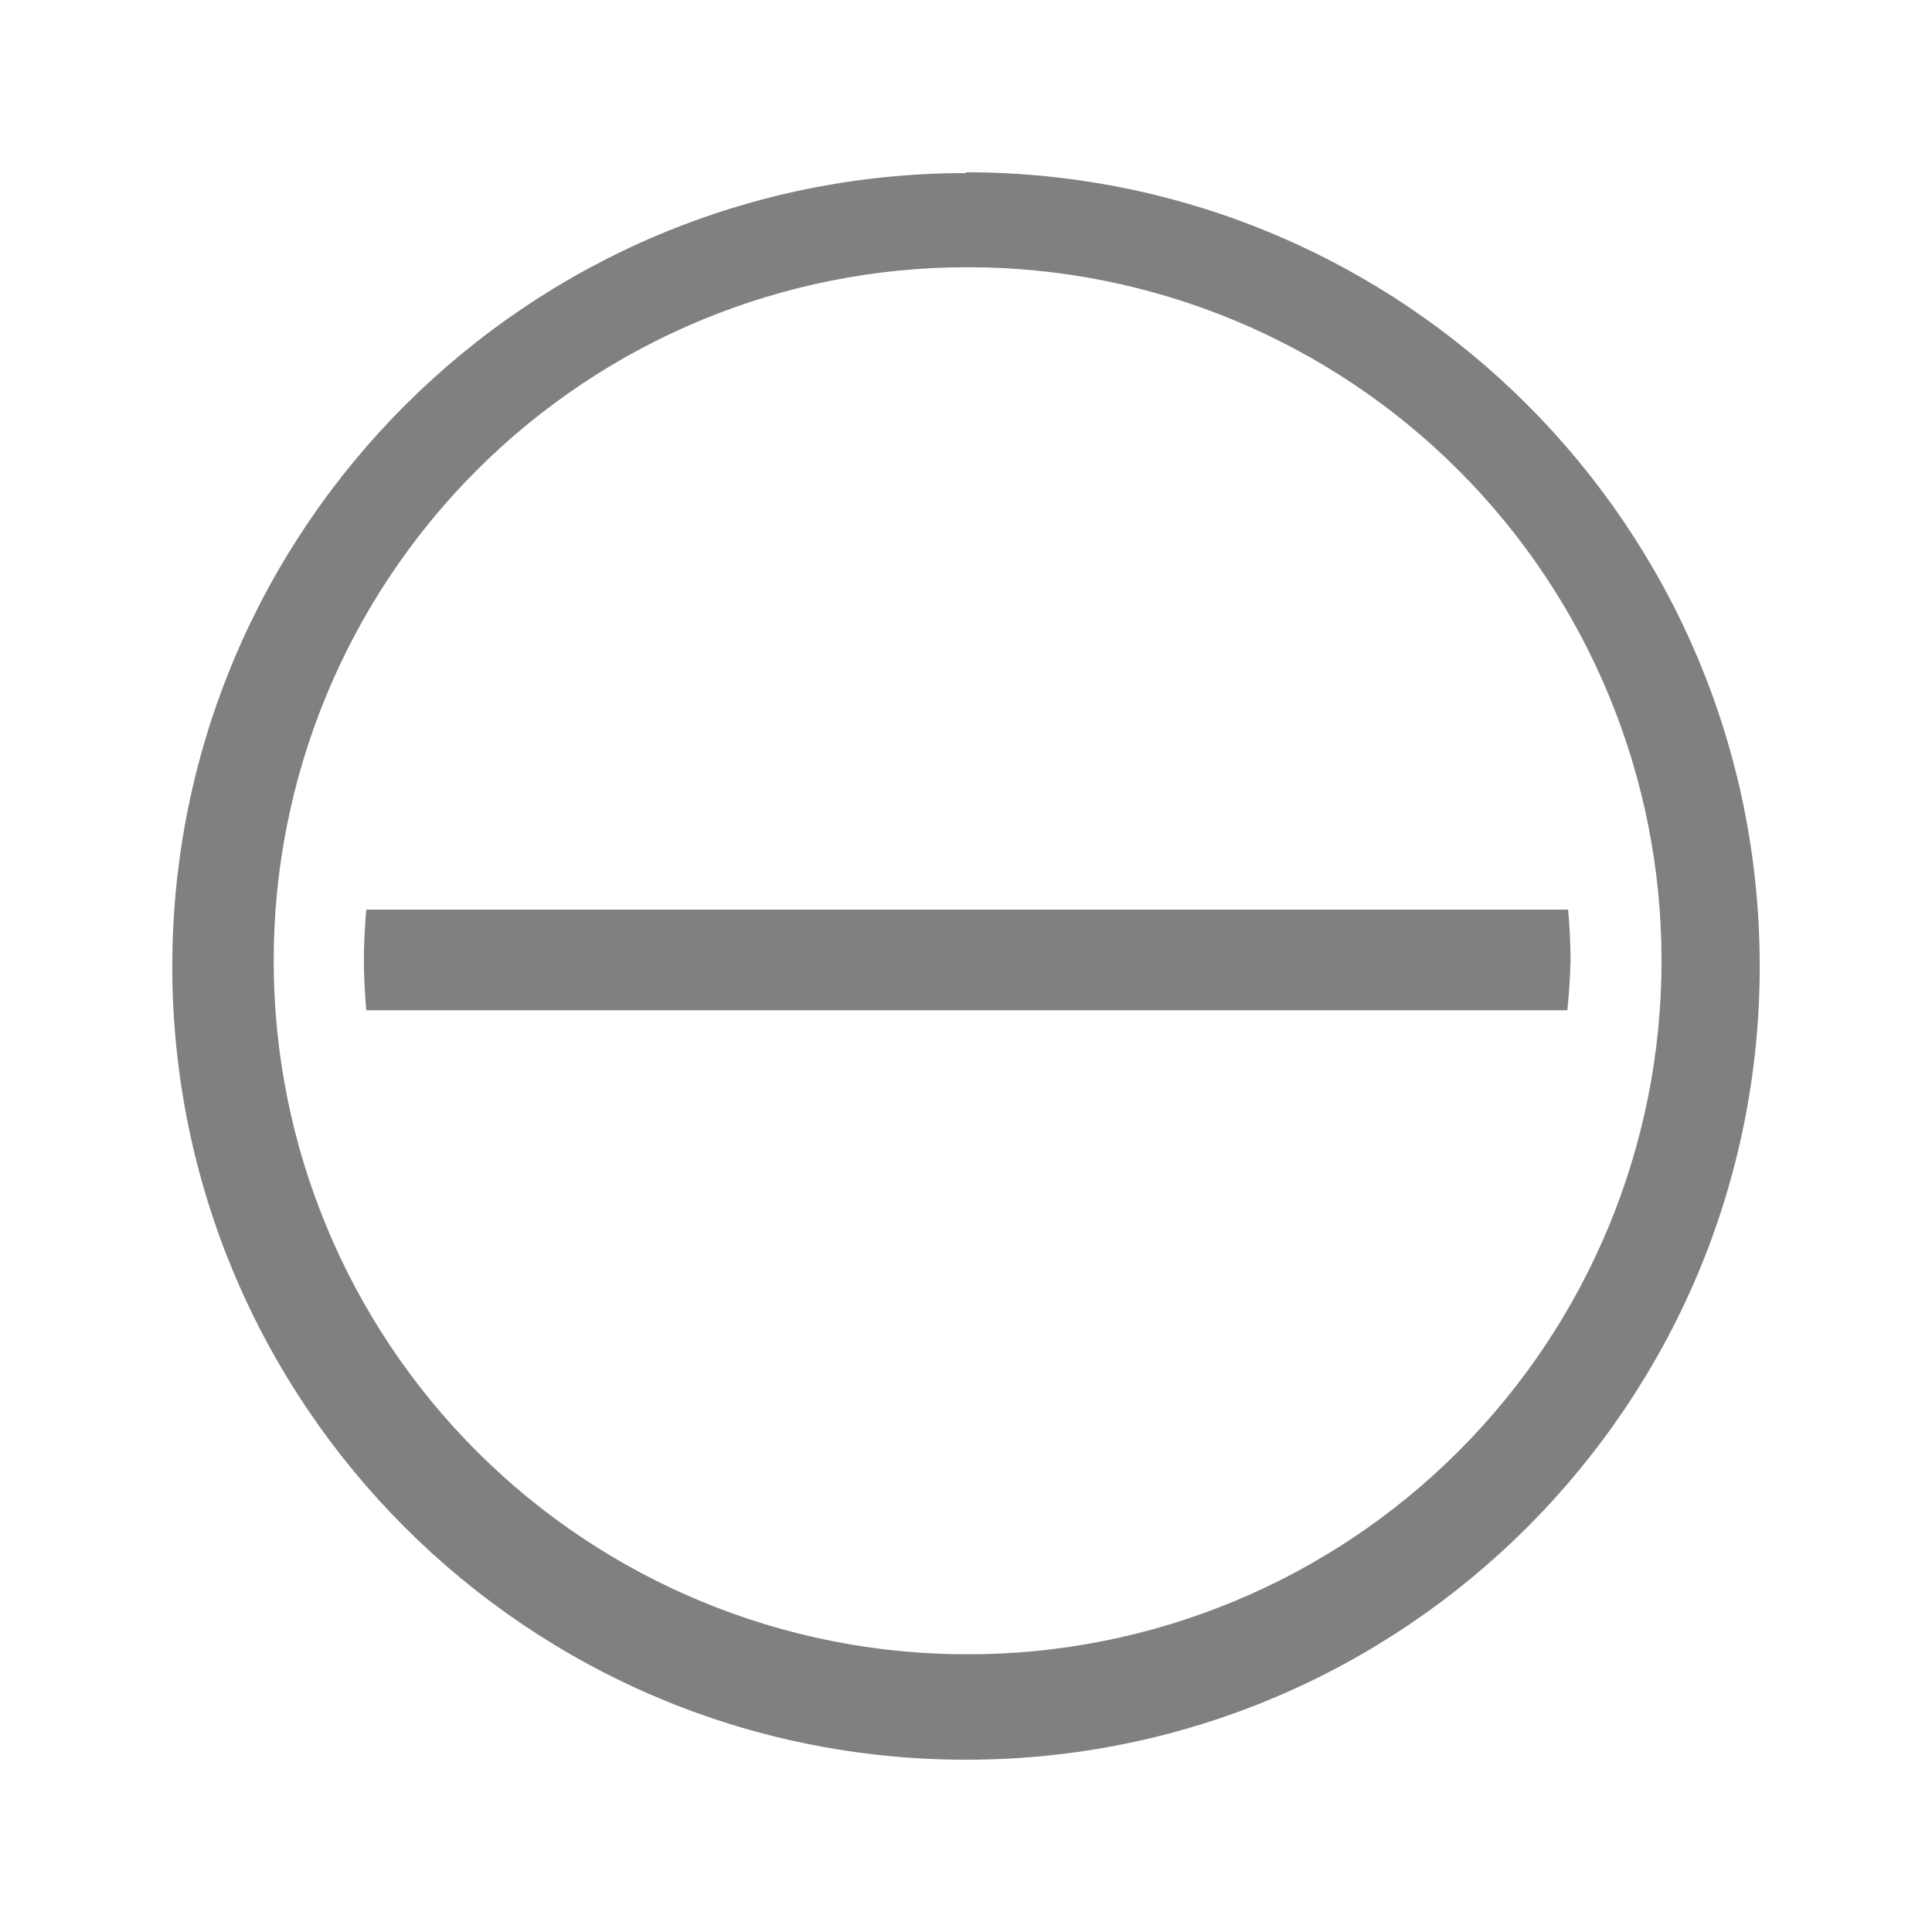
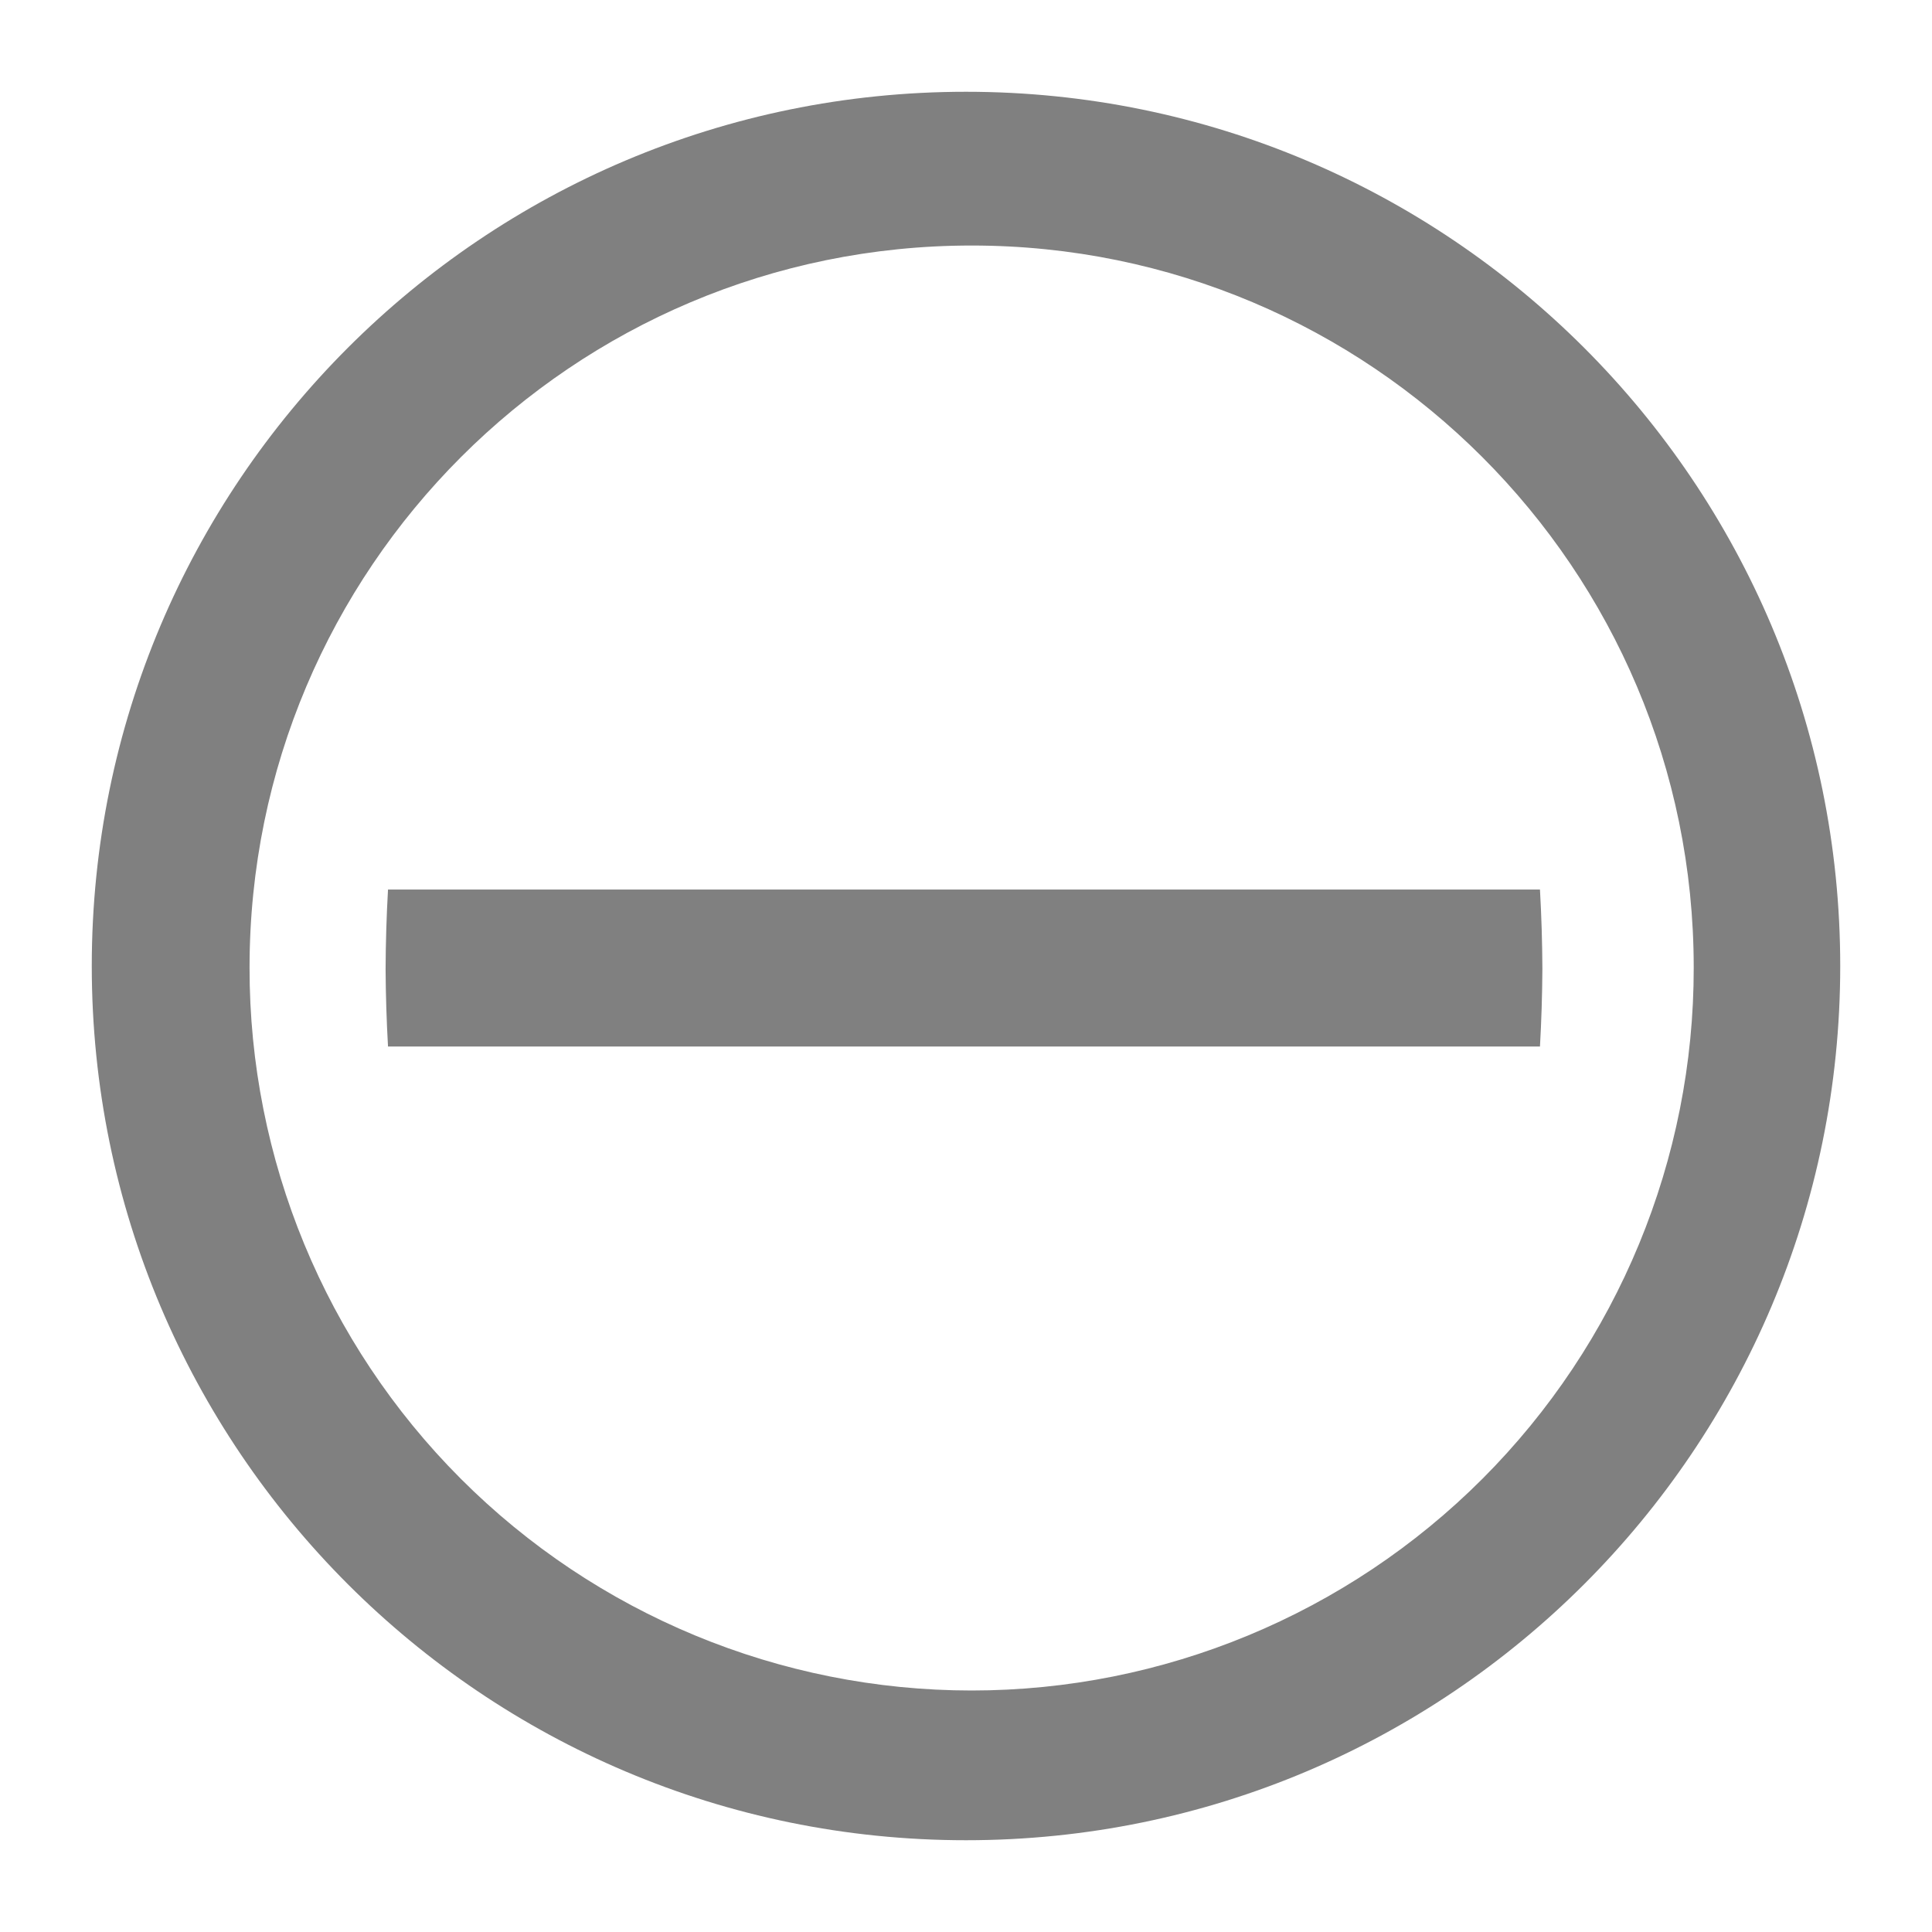
<svg xmlns="http://www.w3.org/2000/svg" width="24" height="24">
-   <path d="M12 2.15A9.86 9.86 0 0 0 2.14 12 9.86 9.86 0 0 0 12 21.86 9.86 9.86 0 0 0 21.86 12 9.86 9.86 0 0 0 12 2.14zm.02 1.17a8.61 8.61 0 0 1 8.62 8.62 8.61 8.61 0 0 1-8.62 8.61 8.61 8.61 0 0 1-8.62-8.61 8.61 8.61 0 0 1 8.62-8.62zM4.55 11.3a7.5 7.5 0 0 0-.03.62 7.5 7.5 0 0 0 .03.63h14.92a7.5 7.5 0 0 0 .04-.63 7.5 7.5 0 0 0-.03-.62z" fill="gray" />
+   <path d="M22.86 12A10.86 10.86 0 0 0 12 1.14 10.86 10.86 0 0 0 1.14 12 10.86 10.86 0 0 0 12 22.86 10.86 10.86 0 0 0 22.86 12zm-1.82.02A8.97 8.97 0 0 1 12.07 21a8.97 8.97 0 0 1-8.97-8.98 8.97 8.97 0 0 1 8.97-8.97 8.97 8.97 0 0 1 8.97 8.97zm-1.88.01a7.19 11.67 0 0 0-.03-.98H4.82a7.19 11.67 0 0 0-.03.99 7.19 11.67 0 0 0 .03.96h14.31a7.19 11.67 0 0 0 .03-.96z" fill="gray" />
</svg>
